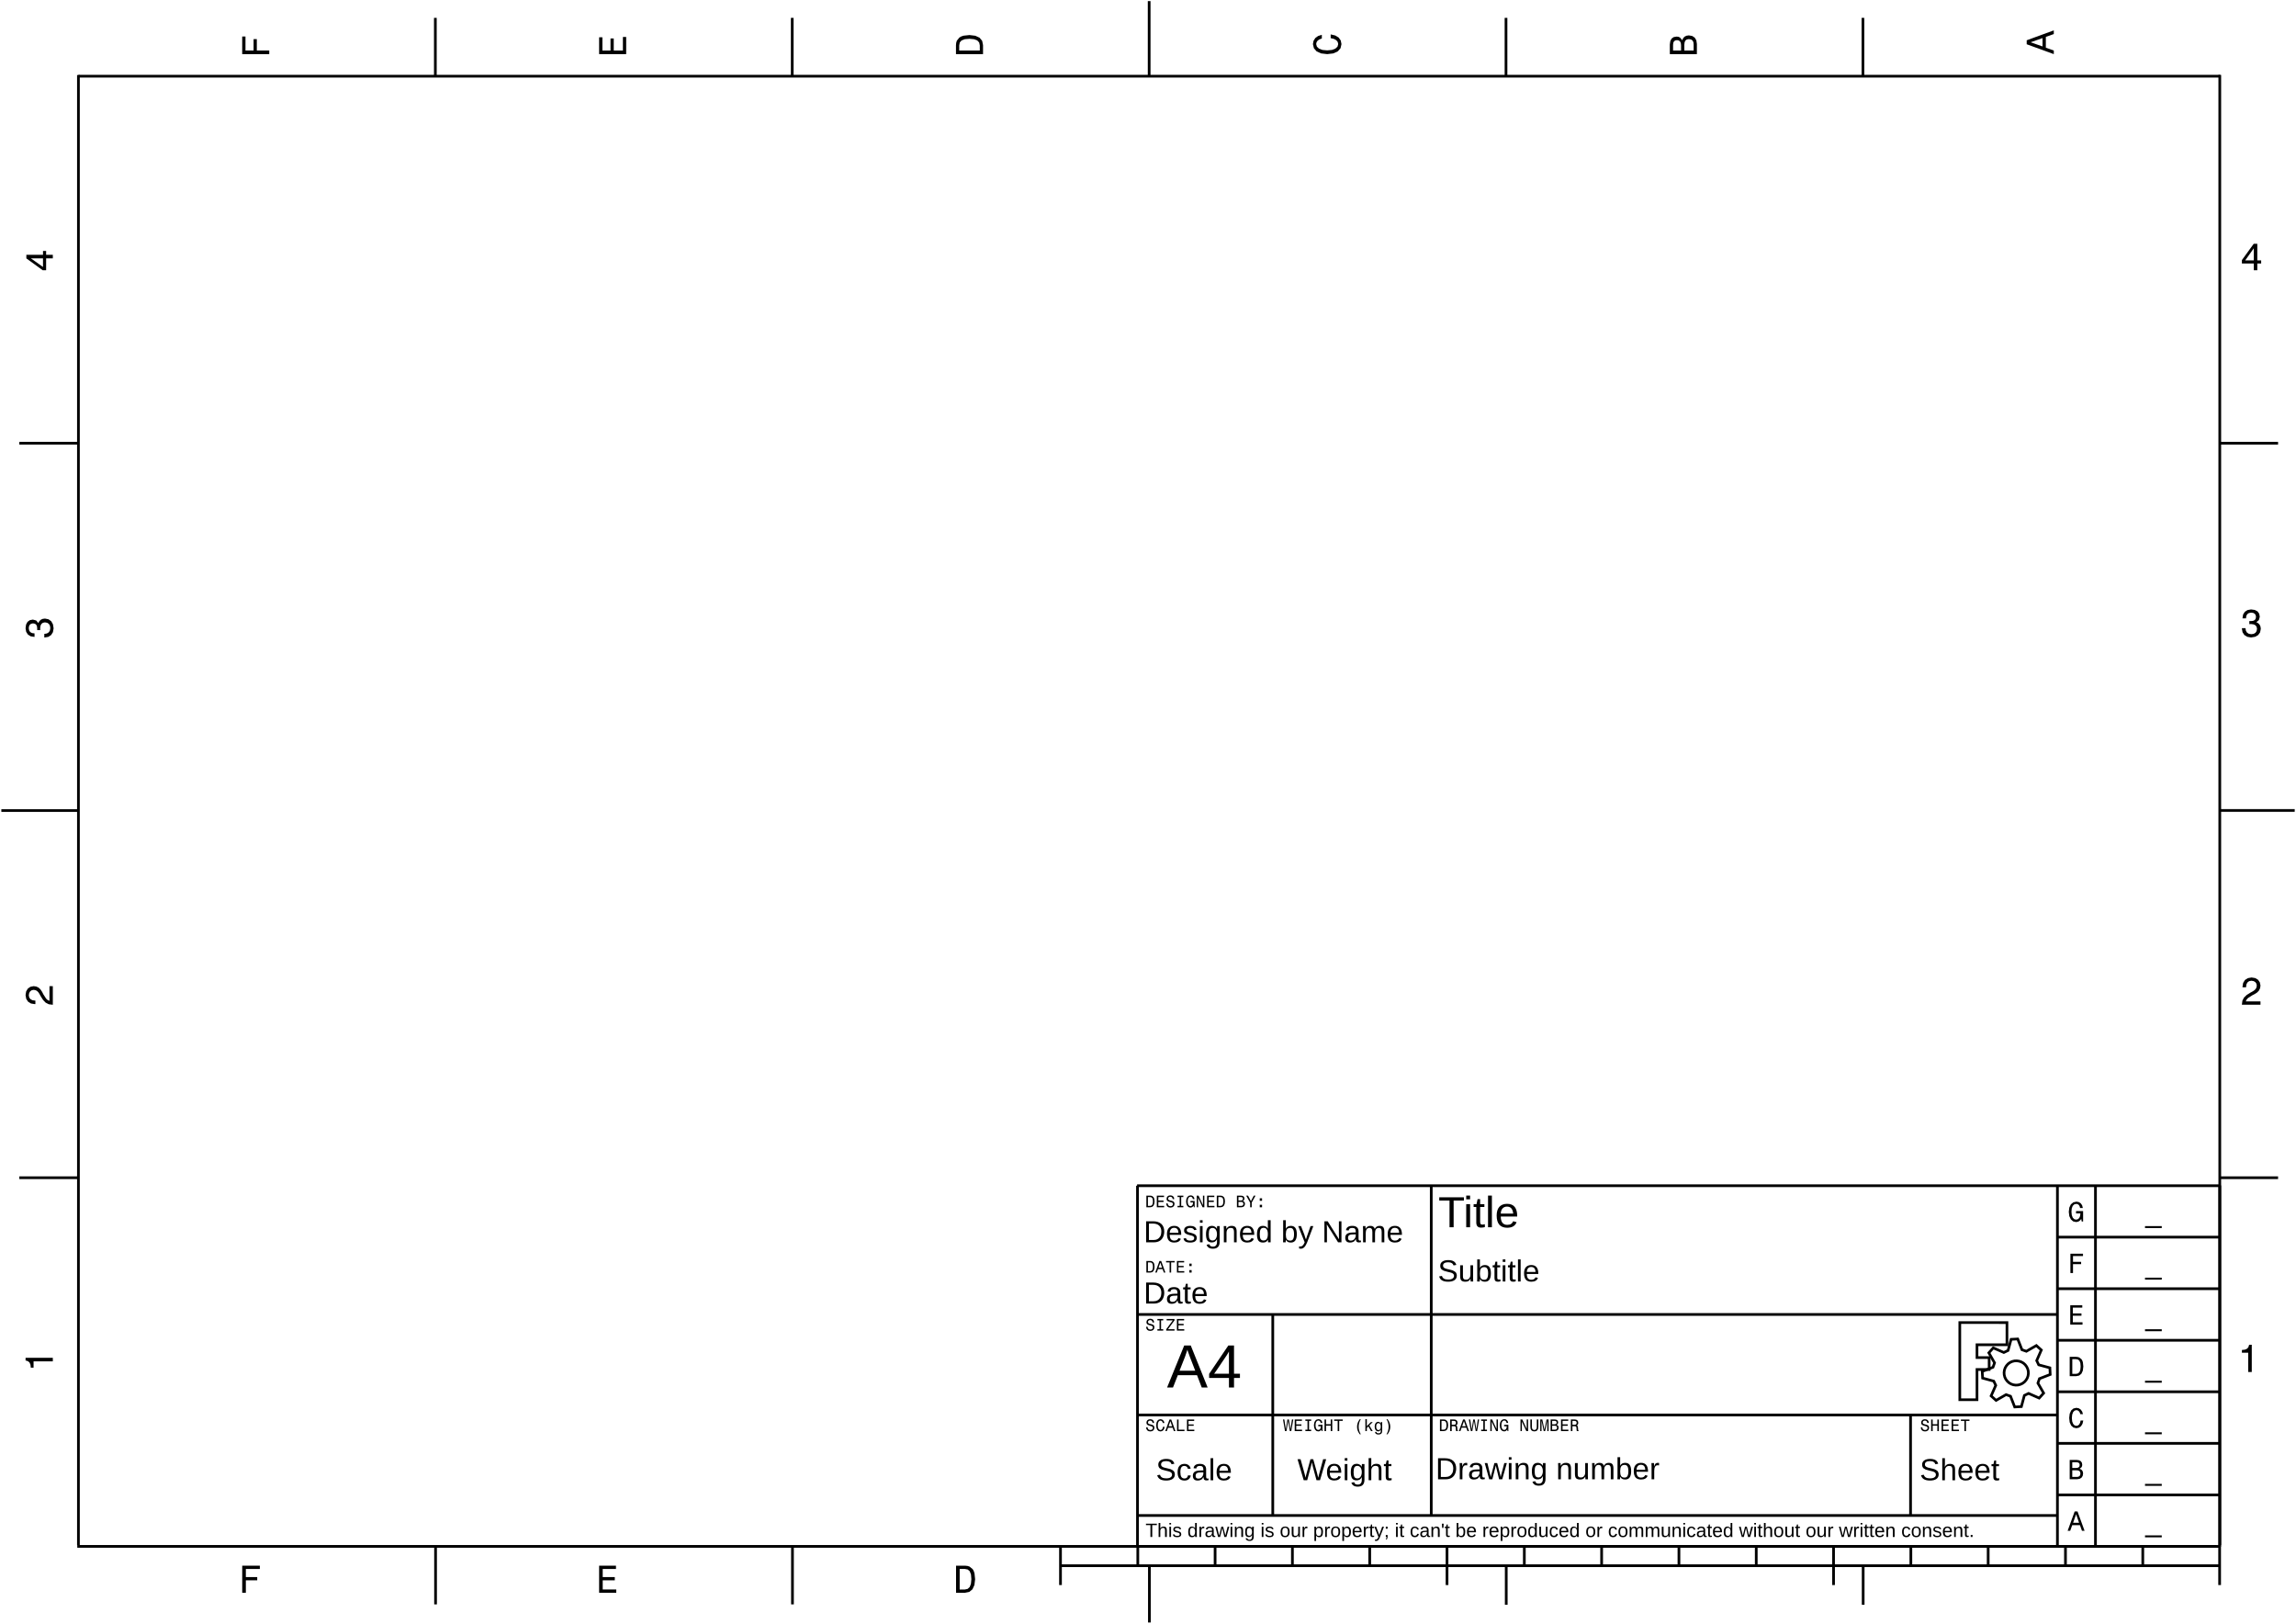
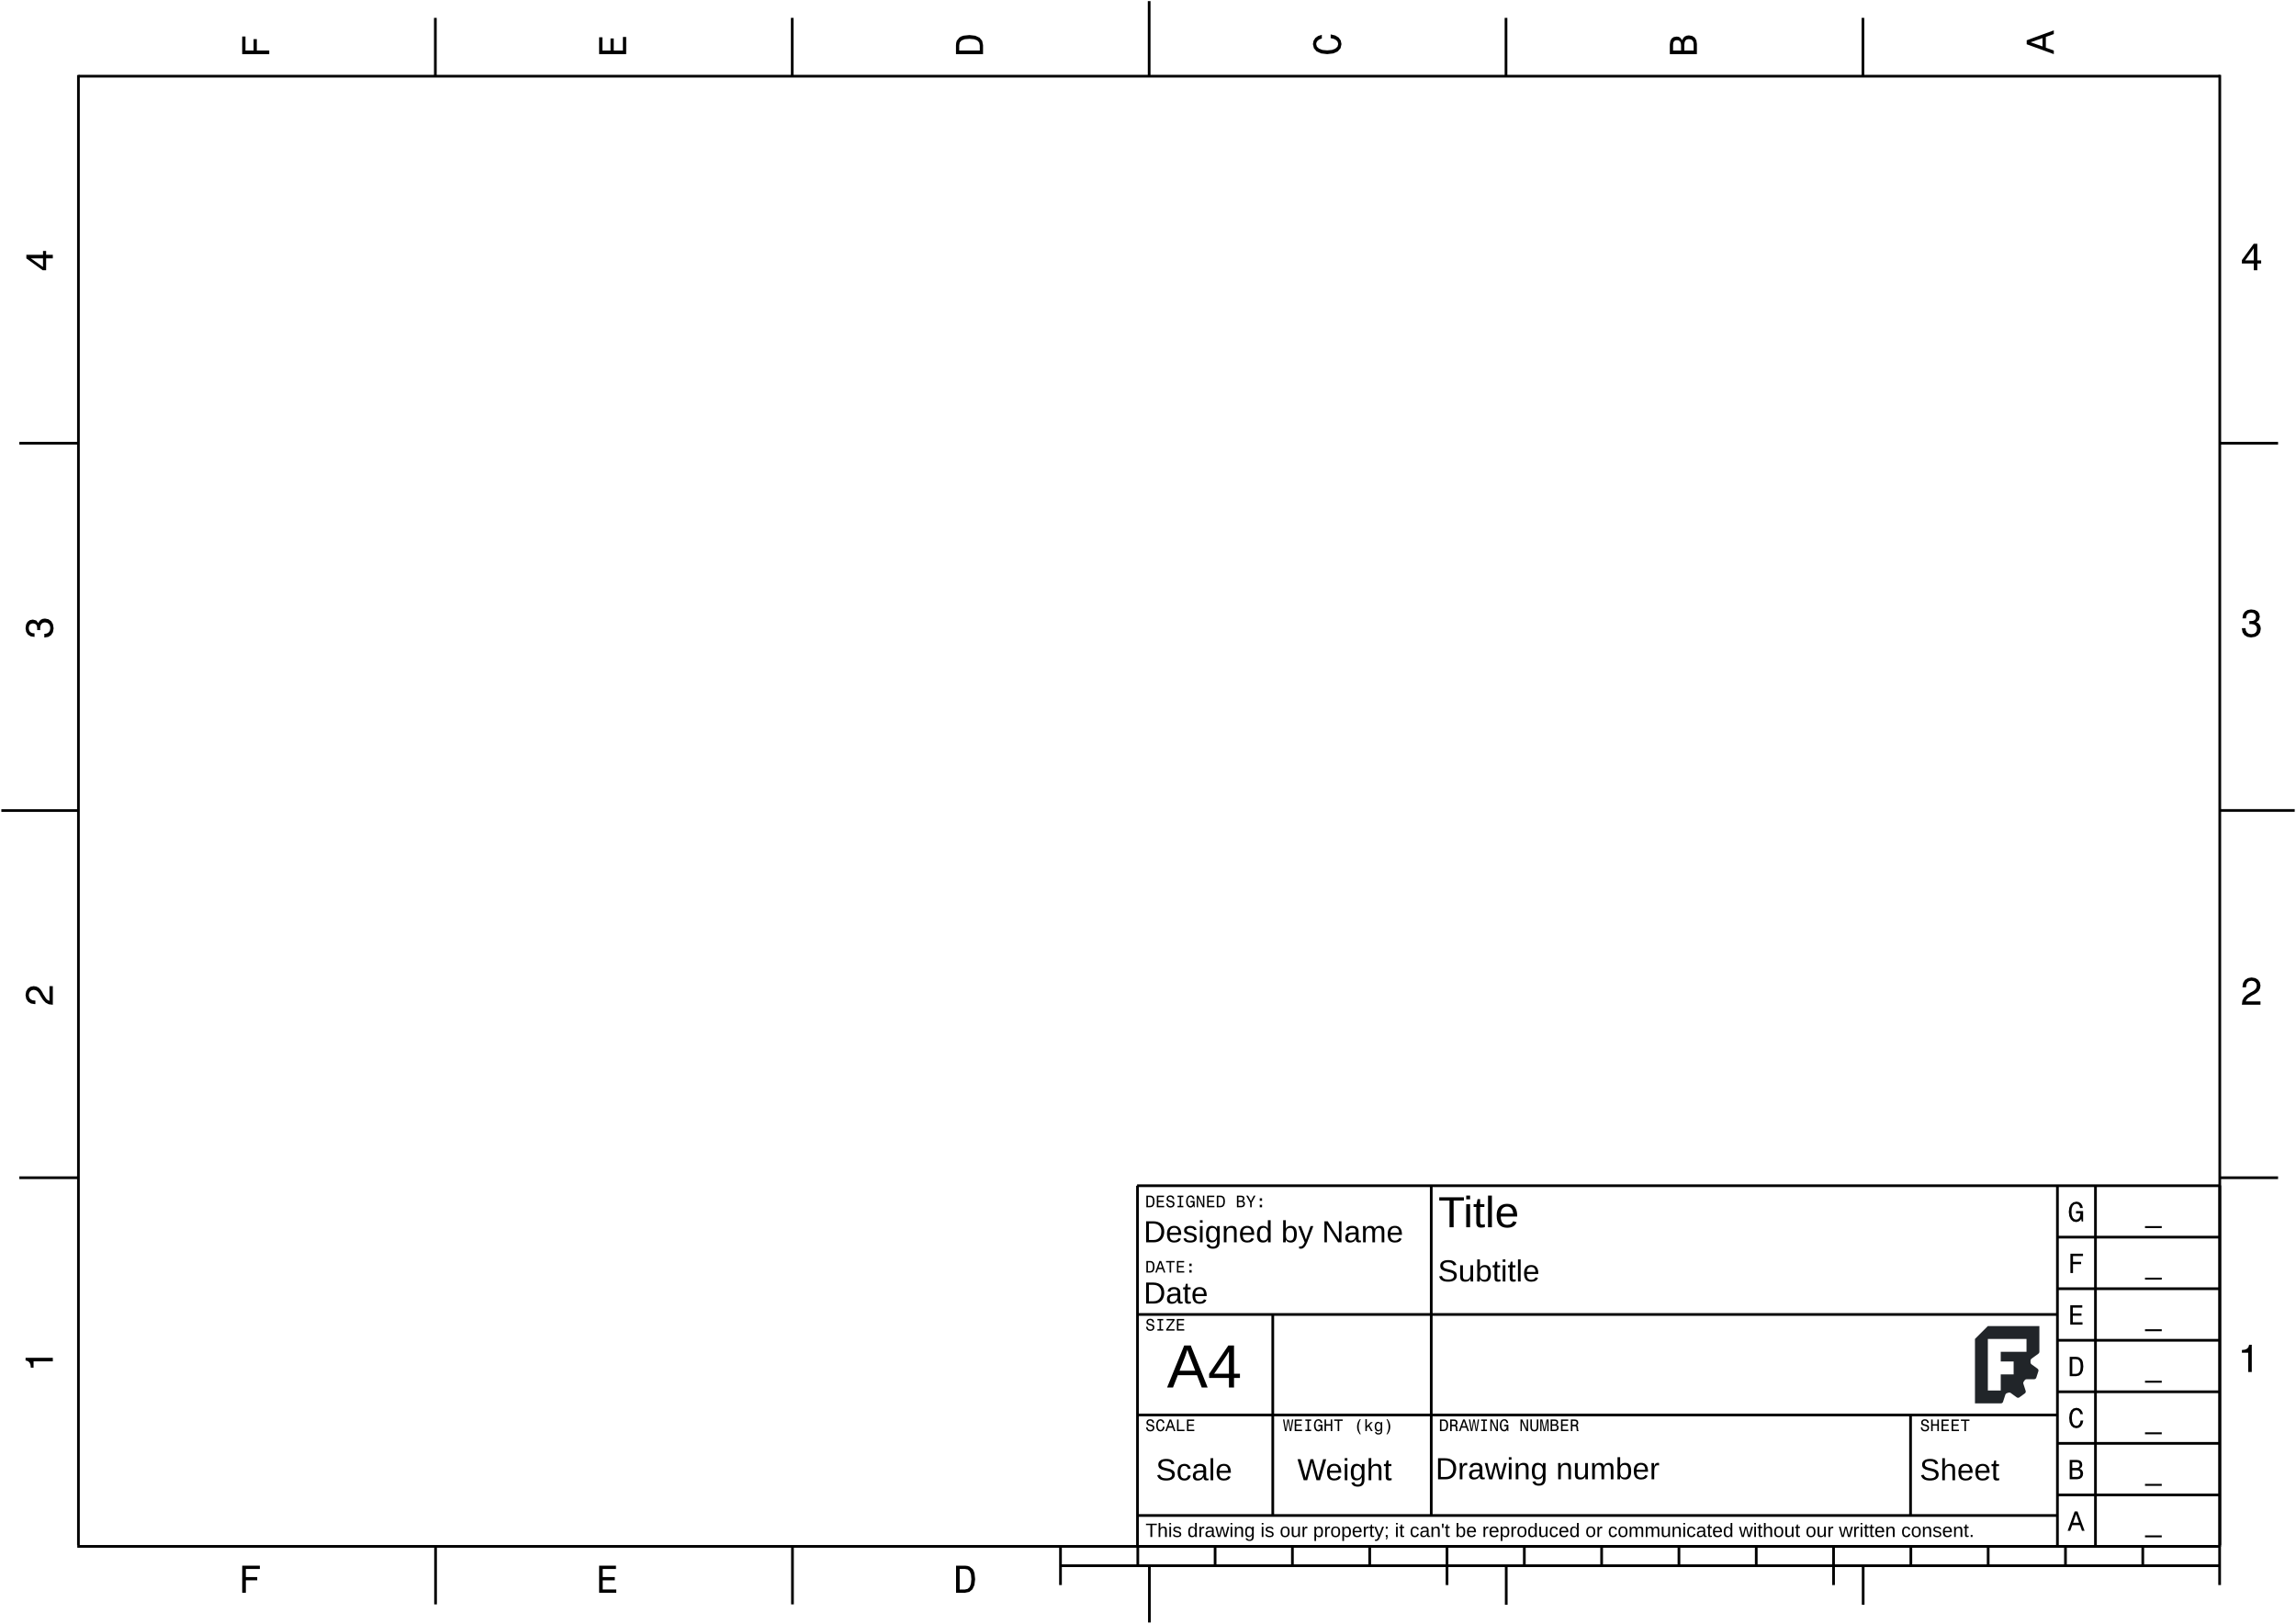
<svg xmlns="http://www.w3.org/2000/svg" xmlns:ns1="https://www.freecad.org/wiki/index.php?title=Svg_Namespace" id="svg2" width="297mm" height="210mm" version="1.1" viewBox="0 0 297 210">
+   <defs id="defs1" />
  <path id="path6" d="m9.996 200h276.71" fill="none" stroke="#000" stroke-width=".35" />
  <path id="path8" d="m287.14 199.85v-190.16" fill="none" stroke="#000" stroke-width=".35" />
  <path id="path10" d="m287.2 9.854h-277.06" fill="none" stroke="#000" stroke-width=".35" />
  <path id="path12" d="m10.145 9.705v190.15" fill="none" stroke="#000" stroke-width=".35" />
  <path id="path14" d="m148.65 9.857v-9.715" fill="none" stroke="#000" stroke-width=".35" />
  <path id="path16" d="m148.68 202.65v7.194" fill="none" stroke="#000" stroke-width=".35" />
  <path id="path18" d="m10.169 104.83h-9.994" fill="none" stroke="#000" stroke-width=".35" />
  <path id="path20" d="m287.17 104.82h9.662" fill="none" stroke="#000" stroke-width=".35" />
  <path id="path22" d="m241.01 202.44v5.112" fill="none" stroke="#000" stroke-width=".35" />
  <path id="path24" d="m56.342 200v7.5" fill="none" stroke="#000" stroke-width=".35" />
  <path id="path26" d="m194.84 202.44v5.112" fill="none" stroke="#000" stroke-width=".35" />
  <path id="path28" d="m102.51 200v7.5" fill="none" stroke="#000" stroke-width=".35" />
  <path id="path32" d="m102.48 9.852v-7.541" fill="none" stroke="#000" stroke-width=".35" />
  <path id="path34" d="m194.81 9.852v-7.541" fill="none" stroke="#000" stroke-width=".35" />
  <path id="path36" d="m56.315 9.852v-7.541" fill="none" stroke="#000" stroke-width=".35" />
  <path id="path38" d="m240.98 9.852v-7.541" fill="none" stroke="#000" stroke-width=".35" />
  <path id="path42" d="m10 57.325h-7.5" fill="none" stroke="#000" stroke-width=".35" />
  <path id="path44" d="m10 152.32h-7.5" fill="none" stroke="#000" stroke-width=".35" />
  <path id="path46" d="m287.18 57.325h7.5" fill="none" stroke="#000" stroke-width=".35" />
  <path id="path48" d="m287.18 152.32h7.5" fill="none" stroke="#000" stroke-width=".35" />
  <path id="path50" d="m137.15 202.5h150.05" fill="none" stroke="#000" stroke-width=".35" />
  <path id="path52" d="m187.18 200v5" fill="none" stroke="#000" stroke-width=".35" />
  <path id="path54" d="m237.18 200v5" fill="none" stroke="#000" stroke-width=".35" />
  <path id="path58" d="m257.18 200v2.5" fill="none" stroke="#000" stroke-width=".35" />
  <path id="path62" d="m247.18 200v2.5" fill="none" stroke="#000" stroke-width=".35" />
  <path id="path66" d="m227.18 200v2.5" fill="none" stroke="#000" stroke-width=".35" />
  <path id="path68" d="m207.18 200v2.5" fill="none" stroke="#000" stroke-width=".35" />
  <path id="path70" d="m217.18 200v2.5" fill="none" stroke="#000" stroke-width=".35" />
  <path id="path72" d="m137.18 200v5" fill="none" stroke="#000" stroke-width=".35" />
  <path id="path74" d="m287.12 200v5" fill="none" stroke="#000" stroke-width=".35" />
  <path id="path78" d="m177.18 200v2.5" fill="none" stroke="#000" stroke-width=".35" />
  <path id="path80" d="m167.18 200v2.5" fill="none" stroke="#000" stroke-width=".35" />
  <path id="path82" d="m197.18 200v2.5" fill="none" stroke="#000" stroke-width=".35" />
  <path id="path84" d="m147.18 200v2.5" fill="none" stroke="#000" stroke-width=".35" />
  <path id="path86" d="m277.18 200v2.5" fill="none" stroke="#000" stroke-width=".35" />
  <path id="path88" d="m157.18 200v2.5" fill="none" stroke="#000" stroke-width=".35" />
  <path id="path90" d="m267.18 200v2.5" fill="none" stroke="#000" stroke-width=".35" />
  <g id="g470" transform="translate(-110.92 .82999)" fill="none" stroke="#000" stroke-width=".13">
    <path id="path472" d="m234.58 5.005v1.165h3.5v-1.165l-0.111-0.55-0.338-0.409-0.549-0.252-0.752-0.091-0.766 0.081-0.303 0.101-0.242 0.141-0.328 0.409-0.081 0.267-0.03 0.303zm0.419 0.035 0.075-0.383 0.232-0.262 0.414-0.156 0.61-0.05 0.59 0.055 0.414 0.156 0.247 0.267 0.081 0.373v0.661h-2.663v-0.661z" fill="#000" fill-rule="evenodd" stroke="none" />
  </g>
  <g id="g474" transform="translate(-104.58 .94092)" fill="none" stroke="#000" stroke-width=".13">
    <path id="path476" d="m185.58 6.059v-2.219h-0.423v1.755h-1.186v-1.563h-0.418v1.563h-1.049v-1.715h-0.424v2.179h3.5z" fill="#000" fill-rule="evenodd" stroke="none" />
  </g>
  <g id="g478" transform="translate(-117.15 .7493)" fill="none" stroke="#000" stroke-width=".13">
    <path id="path480" d="m289.28 4.183 0.424 0.101 0.302 0.166 0.187 0.232 0.06 0.272-0.09 0.328-0.273 0.257-0.444 0.171-0.615 0.055-0.61-0.055-0.449-0.166-0.272-0.257-0.096-0.333 0.05-0.242 0.142-0.207 0.227-0.161 0.312-0.111v-0.479l-0.479 0.151-0.363 0.262-0.227 0.358-0.081 0.429 0.126 0.535 0.353 0.408 0.58 0.262 0.787 0.091 0.787-0.091 0.58-0.262 0.358-0.408 0.121-0.535-0.096-0.469-0.267-0.378-0.439-0.267-0.595-0.141v0.484z" fill="#000" fill-rule="evenodd" stroke="none" />
  </g>
  <g id="g482" transform="translate(-98.25 .96616)" fill="none" stroke="#000" stroke-width=".13">
    <path id="path484" d="m133.08 6.034v-0.469h-1.609v-1.473h-0.418v1.473h-1.049v-1.81h-0.424v2.28h3.5z" fill="#000" fill-rule="evenodd" stroke="none" />
  </g>
  <g id="g486" transform="translate(-123.58 .83502)" fill="none" stroke="#000" stroke-width=".13">
    <path id="path488" d="m341.19 4.37-0.292-0.353-0.197-0.091-0.242-0.03-0.379 0.066-0.272 0.197-0.166 0.318-0.061 0.444v1.246h3.5v-1.316l-0.07-0.469-0.207-0.348-0.328-0.217-0.444-0.076-0.297 0.045-0.247 0.121-0.182 0.197-0.116 0.267zm-0.156 0.646v0.686h-1.034v-0.726l0.03-0.272 0.091-0.192 0.156-0.116 0.232-0.04 0.232 0.045 0.162 0.121 0.1 0.207 0.031 0.287zm1.629-0.111v0.797h-1.206v-0.751l0.036-0.318 0.105-0.227 0.182-0.136 0.262-0.045 0.278 0.045 0.191 0.126 0.116 0.212 0.036 0.298z" fill="#000" fill-rule="evenodd" stroke="none" />
  </g>
  <g id="g494" transform="translate(-129.91 .46686)" fill="none" stroke="#000" stroke-width=".13">
    <path id="path496" d="m395.58 6.533v-0.464l-1.029-0.368v-1.397l1.029-0.368v-0.474l-3.505 1.281v0.514l3.505 1.276zm-1.457-0.994-1.544-0.54 1.544-0.54v1.079z" fill="#000" fill-rule="evenodd" stroke="none" />
  </g>
  <g id="g502" transform="translate(0,-30.221)" fill="none" stroke="#000" stroke-width=".13">
    <path id="path504" d="m5.734 112.67h0.035l0.484-0.081 0.363-0.237 0.232-0.373 0.086-0.494-0.086-0.525-0.222-0.393-0.353-0.252-0.454-0.091-0.298 0.04-0.242 0.111-0.187 0.182-0.136 0.242-0.272-0.328-0.434-0.116-0.393 0.076-0.298 0.217-0.187 0.353-0.066 0.484 0.081 0.454 0.222 0.348 0.353 0.227 0.469 0.075h0.035v-0.449l-0.323-0.04-0.232-0.131-0.141-0.212-0.05-0.297 0.04-0.263 0.106-0.191 0.171-0.116 0.232-0.046 0.247 0.046 0.166 0.121 0.101 0.211 0.03 0.288-0.005 0.197h0.398l-0.01-0.247 0.045-0.318 0.121-0.237 0.197-0.141 0.257-0.051 0.293 0.056 0.217 0.146 0.136 0.232 0.045 0.307-0.05 0.318-0.151 0.232-0.242 0.146-0.333 0.056v0.464z" fill="#000" fill-rule="evenodd" stroke="none" />
  </g>
  <g id="g506" transform="translate(0,-56.881)" fill="none" stroke="#000" stroke-width=".13">
    <path id="path508" d="m6.833 186.83v-2.406h-0.434v1.901l-0.237-0.106-0.197-0.181-0.358-0.56-0.151-0.298-0.217-0.332-0.252-0.237-0.298-0.137-0.338-0.05-0.424 0.086-0.333 0.237-0.212 0.363-0.076 0.469 0.086 0.484 0.237 0.368 0.378 0.237 0.499 0.081h0.071v-0.459h-0.04l-0.343-0.045-0.252-0.137-0.161-0.216-0.055-0.288 0.05-0.292 0.126-0.217 0.197-0.142 0.247-0.05 0.232 0.035 0.197 0.096 0.171 0.162 0.151 0.221 0.161 0.298 0.313 0.494 0.333 0.348 0.403 0.207 0.509 0.066h0.015z" fill="#000" fill-rule="evenodd" stroke="none" />
  </g>
  <g id="g510" transform="translate(-123.73 -30.884)" fill="none" stroke="#000" stroke-width=".13">
    <path id="path512" d="m413.73 112.13v0.035l0.081 0.484 0.237 0.363 0.373 0.232 0.494 0.086 0.525-0.086 0.393-0.222 0.252-0.353 0.091-0.454-0.04-0.297-0.111-0.242-0.182-0.187-0.242-0.136 0.328-0.272 0.116-0.434-0.076-0.393-0.217-0.298-0.353-0.186-0.484-0.066-0.454 0.081-0.348 0.222-0.227 0.353-0.075 0.469v0.035h0.449l0.04-0.323 0.131-0.232 0.212-0.141 0.297-0.05 0.263 0.04 0.191 0.106 0.116 0.171 0.046 0.232-0.046 0.247-0.121 0.167-0.211 0.101-0.288 0.03-0.197-5e-3v0.398l0.247-0.01 0.318 0.046 0.237 0.121 0.141 0.196 0.051 0.257-0.056 0.293-0.146 0.217-0.232 0.136-0.307 0.045-0.318-0.05-0.232-0.151-0.146-0.242-0.056-0.333h-0.464z" fill="#000" fill-rule="evenodd" stroke="none" />
  </g>
  <g id="g514" transform="translate(-123.77 -57.483)" fill="none" stroke="#000" stroke-width=".13">
    <path id="path516" d="m413.77 187.43h2.406v-0.434h-1.901l0.106-0.237 0.181-0.196 0.56-0.358 0.298-0.152 0.332-0.216 0.237-0.253 0.137-0.297 0.05-0.338-0.086-0.424-0.237-0.333-0.363-0.211-0.469-0.076-0.484 0.086-0.368 0.237-0.237 0.378-0.081 0.499v0.071h0.459v-0.04l0.045-0.343 0.137-0.253 0.217-0.161 0.287-0.055 0.292 0.05 0.217 0.126 0.142 0.197 0.05 0.247-0.035 0.232-0.096 0.197-0.162 0.171-0.221 0.151-0.298 0.162-0.494 0.312-0.348 0.333-0.207 0.404-0.066 0.509v0.015z" fill="#000" fill-rule="evenodd" stroke="none" />
  </g>
  <g id="g518" transform="translate(0,-3.5108)" fill="none" stroke="#000" stroke-width=".13">
    <path id="path520" d="m6.833 36.923v-0.454h-0.867v-0.499h-0.403v0.499h-2.154v0.459l2.113 1.533h0.444v-1.538h0.867zm-1.271 1.115-1.568-1.115h1.568v1.115z" fill="#000" fill-rule="evenodd" stroke="none" />
  </g>
  <g id="g522" transform="translate(0,-83.82)" fill="none" stroke="#000" stroke-width=".13">
    <path id="path524" d="m6.833 259.89v-0.459h-3.525v0.343l0.308 0.091 0.207 0.181 0.121 0.278 0.04 0.383h0.358v-0.817h2.491z" fill="#000" fill-rule="evenodd" stroke="none" />
  </g>
  <g id="g526" transform="translate(-123.74 -4.0832)" fill="none" stroke="#000" stroke-width=".13">
    <path id="path528" d="m415.28 39.033h0.454v-0.867h0.5v-0.404h-0.5v-2.153h-0.459l-1.533 2.113v0.444h1.538v0.867zm-1.114-1.271 1.114-1.568v1.568h-1.114z" fill="#000" fill-rule="evenodd" stroke="none" />
  </g>
  <g id="g530" transform="translate(-124.09 -84.183)" fill="none" stroke="#000" stroke-width=".13">
    <path id="path532" d="m414.91 261.63h0.459v-3.525h-0.343l-0.091 0.308-0.181 0.206-0.277 0.121-0.384 0.041v0.358h0.817v2.491z" fill="#000" fill-rule="evenodd" stroke="none" />
  </g>
  <g id="g482-7" transform="matrix(0 1 -1 0 37.367 72.917)" fill="none" stroke="#000" stroke-width=".13">
    <path id="path484-3" d="m133.08 6.034v-0.469h-1.609v-1.473h-0.418v1.473h-1.049v-1.81h-0.424v2.28h3.5z" fill="#000" fill-rule="evenodd" stroke="none" />
  </g>
  <g id="g474-4" transform="matrix(0 1 -1 0 83.559 20.417)" fill="none" stroke="#000" stroke-width=".13">
    <path id="path476-2" d="m185.58 6.059v-2.219h-0.423v1.755h-1.186v-1.563h-0.418v1.563h-1.049v-1.715h-0.424v2.179h3.5z" fill="#000" fill-rule="evenodd" stroke="none" />
  </g>
  <g id="g470-7" transform="matrix(0 1 -1 0 129.84 -32.083)" fill="none" stroke="#000" stroke-width=".13">
    <path id="path472-0" d="m234.58 5.005v1.165h3.5v-1.165l-0.111-0.55-0.338-0.409-0.549-0.252-0.752-0.091-0.766 0.081-0.303 0.101-0.242 0.141-0.328 0.409-0.081 0.267-0.03 0.303zm0.419 0.035 0.075-0.383 0.232-0.262 0.414-0.156 0.61-0.05 0.59 0.055 0.414 0.156 0.247 0.267 0.081 0.373v0.661h-2.663v-0.661z" fill="#000" fill-rule="evenodd" stroke="none" />
  </g>
  <g id="g4419" transform="translate(-153.06 .054004)">
    <path id="path92" d="m300.15 199.95h140.09" fill="none" stroke="#000" stroke-width=".35" />
    <path id="path94" d="m300.2 199.99v-46.69" fill="none" stroke="#000" stroke-width=".35" />
    <path id="path96" d="m300.15 153.3h140.09" fill="none" stroke="#000" stroke-width=".35" />
    <path id="path98" d="m440.2 153.26v46.727" fill="none" stroke="#000" stroke-width=".35" />
    <path id="path100" d="m300.15 195.95h119.07" fill="none" stroke="#000" stroke-width=".35" />
    <path id="path102" d="m300.15 182.95h119.07" fill="none" stroke="#000" stroke-width=".35" />
    <path id="path104" d="m300.15 169.95h119.07" fill="none" stroke="#000" stroke-width=".35" />
    <path id="path108" d="m419.17 193.29h21.055" fill="none" stroke="#000" stroke-width=".35" />
    <path id="path110" d="m419.17 186.62h21.055" fill="none" stroke="#000" stroke-width=".35" />
    <path id="path112" d="m419.17 179.95h21.055" fill="none" stroke="#000" stroke-width=".35" />
    <path id="path114" d="m419.17 173.29h21.055" fill="none" stroke="#000" stroke-width=".35" />
    <path id="path116" d="m419.17 166.62h21.055" fill="none" stroke="#000" stroke-width=".35" />
    <path id="path118" d="m419.17 159.95h21.055" fill="none" stroke="#000" stroke-width=".35" />
    <path id="path124" d="m317.7 195.95v-26" fill="none" stroke="#000" stroke-width=".35" />
    <path id="path126" d="m338.2 195.99v-42.795" fill="none" stroke="#000" stroke-width=".35" />
    <path id="path128" d="m400.2 195.95v-13" fill="none" stroke="#000" stroke-width=".35" />
    <path id="path130" d="m419.2 199.99v-46.727" fill="none" stroke="#000" stroke-width=".35" />
    <path id="path132" d="m424.12 199.99v-46.727" fill="none" stroke="#000" stroke-width=".35" />
    <g id="g538" transform="matrix(1 0 0 1 80.199 -87.047)" fill="none" stroke="#000" stroke-width=".13">
      <path id="path540" d="m221.31 271.59h-0.197l0.044 0.23 0.108 0.168 0.166 0.102 0.225 0.036 0.223-0.034 0.166-0.095 0.106-0.149 0.039-0.197-0.033-0.177-0.09-0.115-0.147-0.075-0.197-0.057-0.169-0.041-0.11-0.047-0.063-0.069-0.019-0.109 0.019-0.097 0.057-0.073 0.086-0.05 0.119-0.017 0.121 0.021 0.095 0.059 0.063 0.097 0.03 0.132h0.197v-4e-3l-0.035-0.204-0.101-0.151-0.16-0.095-0.217-0.032-0.194 0.032-0.151 0.091-0.098 0.14-0.034 0.182 0.028 0.162 0.082 0.11 0.13 0.074 0.177 0.056 0.175 0.049 0.132 0.048 0.08 0.069 0.028 0.113-0.026 0.114-0.067 0.087-0.102 0.054-0.131 0.017-0.147-0.024-0.113-0.069-0.071-0.112-0.024-0.15zm1.993-0.062-0.043 0.181-0.072 0.13-0.099 0.08-0.117 0.026-0.14-0.039-0.111-0.117-0.073-0.19-0.024-0.264 0.024-0.261 0.071-0.192 0.111-0.117 0.142-0.041 0.104 0.021 0.089 0.061 0.069 0.097 0.047 0.134h0.206l-0.065-0.205-0.113-0.156-0.153-0.097-0.184-0.035-0.229 0.054-0.175 0.152-0.112 0.248-0.039 0.337 0.039 0.338 0.112 0.248 0.175 0.154 0.229 0.051 0.201-0.041 0.162-0.114 0.115-0.188 0.06-0.255h-0.207zm0.294 0.557h0.199l0.157-0.441h0.599l0.158 0.441h0.203l-0.549-1.502h-0.22l-0.547 1.502zm0.426-0.624 0.231-0.662 0.231 0.662h-0.462zm1.093 0.624h0.964v-0.181h-0.765v-1.319h-0.199v1.5zm1.286 0h0.951v-0.181h-0.752v-0.508h0.67v-0.179h-0.67v-0.45h0.735v-0.182h-0.934v1.5z" fill="#000" fill-rule="evenodd" stroke="none" />
    </g>
    <g id="g546" transform="matrix(1 0 0 1 78.041 -87.047)" fill="none" stroke="#000" stroke-width=".13">
      <path id="path548" d="m241.24 272.08h0.19l0.216-1.301 0.223 1.301h0.182l0.263-1.502h-0.173l-0.186 1.278-0.213-1.278h-0.189l-0.209 1.278-0.186-1.278h-0.177l0.259 1.502zm1.256 0h0.951v-0.181h-0.752v-0.508h0.67v-0.179h-0.67v-0.45h0.735v-0.182h-0.934v1.5zm1.655-0.181h-0.276v0.181h0.752v-0.181h-0.277v-1.137h0.277v-0.182h-0.752v0.182h0.276v1.137zm1.797-0.02 0.036 0.201h0.108v-0.81h-0.546v0.184h0.337v0.013l-0.026 0.198-0.069 0.147-0.106 0.093-0.132 0.031-0.147-0.039-0.115-0.117-0.073-0.192-0.026-0.264 0.024-0.262 0.073-0.192 0.117-0.117 0.158-0.041 0.108 0.022 0.088 0.06 0.065 0.102 0.037 0.136h0.214l-0.056-0.207-0.106-0.156-0.149-0.095-0.188-0.035-0.247 0.054-0.186 0.158-0.118 0.249-0.042 0.33 0.042 0.333 0.118 0.249 0.175 0.158 0.221 0.051 0.123-0.017 0.11-0.043 0.095-0.076 0.083-0.106zm0.404 0.201h0.201v-0.704h0.601v0.704h0.199v-1.5h-0.199v0.612h-0.601v-0.612h-0.201v1.5zm1.703 0h0.199v-1.318h0.454v-0.182h-1.109v0.182h0.456v1.318zm2.86 0.418h0.136l-0.124-0.23-0.086-0.239-0.054-0.253-0.017-0.255 0.017-0.255 0.054-0.251 0.086-0.242 0.124-0.229h-0.136l-0.158 0.237-0.111 0.236-0.064 0.246-0.02 0.258 0.02 0.259 0.064 0.244 0.111 0.236 0.158 0.238zm0.721-0.418h0.191v-0.408l0.198-0.192 0.342 0.6h0.214l-0.426-0.732 0.437-0.428h-0.24l-0.525 0.523v-0.914h-0.191v1.551zm2.179-0.051v-1.109h-0.181v0.188l-0.15-0.171-0.09-0.043-0.102-0.015-0.184 0.043-0.142 0.121-0.093 0.194-0.033 0.262 0.033 0.264 0.093 0.194 0.142 0.123 0.184 0.041 0.104-0.015 0.086-0.039 0.152-0.164v0.164l-0.018 0.13-0.047 0.093-0.091 0.054-0.136 0.02-0.119-0.013-0.084-0.033-0.05-0.056-0.015-0.076h-0.184v9e-3l0.028 0.138 0.087 0.104 0.138 0.067 0.188 0.024 0.225-0.033 0.149-0.09 0.084-0.158 0.026-0.218zm-0.778-0.53 0.019-0.192 0.059-0.143 0.091-0.084 0.121-0.031 0.127 0.031 0.095 0.084 0.059 0.143 0.021 0.192-0.021 0.197-0.059 0.14-0.095 0.087-0.127 0.028-0.121-0.028-0.091-0.087-0.059-0.142-0.019-0.195zm1.468 0.999 0.155-0.238 0.11-0.236 0.065-0.244 0.022-0.259-0.022-0.258-0.065-0.246-0.11-0.236-0.155-0.237h-0.137l0.121 0.229 0.087 0.242 0.052 0.251 0.019 0.255-0.019 0.255-0.052 0.253-0.089 0.239-0.119 0.23h0.137z" fill="#000" fill-rule="evenodd" stroke="none" />
    </g>
    <g id="g550" transform="matrix(1 0 0 1 73.175 -87.047)" fill="none" stroke="#000" stroke-width=".13">
      <path id="path552" d="m266.65 270.58h-0.499v1.5h0.499l0.236-0.047 0.175-0.145 0.108-0.236 0.039-0.322-0.035-0.328-0.043-0.13-0.06-0.104-0.175-0.14-0.115-0.035-0.13-0.013zm-0.015 0.18 0.165 0.032 0.112 0.1 0.067 0.177 0.022 0.261-0.024 0.253-0.067 0.178-0.115 0.105-0.16 0.035h-0.283v-1.141h0.283zm0.837 1.32h0.201v-0.633h0.205l0.151 7e-3 0.095 0.03 0.052 0.071 0.022 0.128 0.011 0.194 0.013 0.128 0.026 0.075h0.227v-0.041l-0.05-0.06-0.017-0.113-0.016-0.242-0.036-0.179-0.05-0.056-0.078-0.041 0.087-0.054 0.06-0.076 0.039-0.095 0.013-0.115-0.03-0.181-0.087-0.136-0.142-0.082-0.195-0.029h-0.501v1.5zm0.445-1.316 0.132 0.013 0.093 0.041 0.058 0.076 0.02 0.119-0.022 0.125-0.058 0.076-0.1 0.039-0.136 0.01h-0.231v-0.499h0.244zm0.681 1.316h0.199l0.157-0.441h0.599l0.158 0.441h0.203l-0.549-1.502h-0.22l-0.547 1.502zm0.426-0.624 0.231-0.662 0.231 0.662h-0.462zm1.124 0.624h0.19l0.216-1.301 0.222 1.301h0.182l0.264-1.502h-0.173l-0.186 1.278-0.214-1.278h-0.188l-0.21 1.278-0.186-1.278h-0.177l0.26 1.502zm1.61-0.181h-0.277v0.181h0.752v-0.181h-0.276v-1.137h0.276v-0.182h-0.752v0.182h0.277v1.137zm0.908 0.181h0.179v-1.229l0.575 1.229h0.231v-1.5h-0.181v1.23l-0.569-1.23h-0.235v1.5zm2.189-0.201 0.037 0.201h0.108v-0.81h-0.547v0.184h0.337v0.013l-0.026 0.198-0.069 0.147-0.106 0.093-0.132 0.031-0.147-0.039-0.114-0.117-0.074-0.192-0.026-0.264 0.024-0.262 0.074-0.192 0.116-0.117 0.158-0.041 0.108 0.022 0.089 0.06 0.065 0.102 0.036 0.136h0.214l-0.056-0.207-0.106-0.156-0.149-0.095-0.188-0.035-0.246 0.054-0.186 0.158-0.119 0.249-0.041 0.33 0.041 0.333 0.119 0.249 0.175 0.158 0.22 0.051 0.124-0.017 0.11-0.043 0.095-0.076 0.082-0.106zm1.714 0.201h0.179v-1.229l0.575 1.229h0.232v-1.5h-0.182v1.23l-0.568-1.23h-0.236v1.5zm1.277-0.57 0.031 0.27 0.095 0.192 0.16 0.111 0.231 0.038 0.229-0.038 0.16-0.111 0.095-0.19 0.032-0.272v-0.93h-0.201v0.941l-0.019 0.183-0.058 0.132-0.1 0.078-0.138 0.026-0.143-0.026-0.099-0.078-0.059-0.129-0.017-0.186v-0.941h-0.199v0.93zm1.278 0.57h0.166v-1.361l0.281 1.361h0.186l0.279-1.361v1.361h0.168v-1.5h-0.263l-0.277 1.323-0.274-1.323h-0.266v1.5zm2.111-0.81 0.152-0.125 0.039-0.085 0.013-0.103-0.029-0.163-0.084-0.116-0.136-0.072-0.19-0.026h-0.534v1.5h0.564l0.201-0.03 0.149-0.088 0.093-0.141 0.033-0.19-0.02-0.128-0.052-0.106-0.084-0.077-0.115-0.05zm-0.276-0.067h-0.294v-0.443h0.311l0.117 0.013 0.082 0.039 0.05 0.067 0.017 0.099-0.02 0.1-0.051 0.069-0.089 0.043-0.123 0.013zm0.047 0.698h-0.341v-0.517h0.322l0.136 0.016 0.097 0.045 0.059 0.078 0.019 0.112-0.019 0.119-0.054 0.082-0.091 0.05-0.128 0.015zm0.806 0.179h0.951v-0.181h-0.752v-0.508h0.67v-0.179h-0.67v-0.45h0.735v-0.182h-0.934v1.5zm1.273 0h0.202v-0.633h0.205l0.151 7e-3 0.095 0.03 0.052 0.071 0.022 0.128 0.011 0.194 0.012 0.128 0.026 0.075h0.227v-0.041l-0.049-0.06-0.018-0.113-0.015-0.242-0.037-0.179-0.049-0.056-0.078-0.041 0.086-0.054 0.061-0.076 0.039-0.095 0.013-0.115-0.03-0.181-0.087-0.136-0.143-0.082-0.194-0.029h-0.502v1.5zm0.446-1.316 0.132 0.013 0.093 0.041 0.058 0.076 0.019 0.119-0.021 0.125-0.059 0.076-0.099 0.039-0.136 0.01h-0.231v-0.499h0.244z" fill="#000" fill-rule="evenodd" stroke="none" />
    </g>
    <g id="g554" transform="matrix(1 0 0 1 35.412 -87.047)" fill="none" stroke="#000" stroke-width=".13">
      <path id="path556" d="m366.31 271.59h-0.197l0.044 0.23 0.108 0.168 0.166 0.102 0.225 0.036 0.223-0.034 0.166-0.095 0.106-0.149 0.039-0.197-0.033-0.177-0.09-0.115-0.147-0.075-0.197-0.057-0.169-0.041-0.11-0.047-0.063-0.069-0.019-0.108 0.019-0.098 0.057-0.073 0.086-0.05 0.119-0.017 0.121 0.021 0.095 0.059 0.063 0.097 0.03 0.132h0.197v-4e-3l-0.035-0.204-0.101-0.151-0.16-0.095-0.217-0.032-0.194 0.032-0.151 0.091-0.098 0.14-0.034 0.182 0.028 0.162 0.082 0.11 0.13 0.074 0.177 0.056 0.175 0.049 0.132 0.048 0.08 0.069 0.028 0.113-0.026 0.114-0.067 0.087-0.102 0.054-0.131 0.017-0.147-0.024-0.113-0.069-0.071-0.112-0.024-0.15zm1.141 0.495h0.201v-0.704h0.601v0.704h0.199v-1.5h-0.199v0.612h-0.601v-0.612h-0.201v1.5zm1.349 0h0.951v-0.181h-0.752v-0.508h0.67v-0.179h-0.67v-0.45h0.735v-0.182h-0.934v1.5zm1.301 0h0.951v-0.181h-0.752v-0.508h0.67v-0.179h-0.67v-0.45h0.735v-0.182h-0.934v1.5zm1.656 0h0.199v-1.318h0.453v-0.182h-1.108v0.182h0.456v1.318z" fill="#000" fill-rule="evenodd" stroke="none" />
    </g>
    <g id="g558" transform="matrix(1 0 0 1 80.199 -87.047)" fill="none" stroke="#000" stroke-width=".13">
      <path id="path560" d="m221.31 258.59h-0.197l0.044 0.23 0.108 0.168 0.166 0.102 0.225 0.036 0.223-0.034 0.166-0.095 0.106-0.149 0.039-0.197-0.033-0.177-0.09-0.115-0.147-0.075-0.197-0.057-0.169-0.041-0.11-0.047-0.063-0.069-0.019-0.109 0.019-0.097 0.057-0.073 0.086-0.05 0.119-0.017 0.121 0.021 0.095 0.059 0.063 0.097 0.03 0.132h0.197v-4e-3l-0.035-0.204-0.101-0.151-0.16-0.095-0.217-0.032-0.194 0.032-0.151 0.091-0.098 0.14-0.034 0.182 0.028 0.162 0.082 0.11 0.13 0.074 0.177 0.056 0.175 0.049 0.132 0.048 0.08 0.069 0.028 0.113-0.026 0.114-0.067 0.087-0.102 0.054-0.131 0.017-0.147-0.024-0.113-0.069-0.071-0.112-0.024-0.15zm1.543 0.314h-0.276v0.181h0.752v-0.181h-0.277v-1.137h0.277v-0.182h-0.752v0.182h0.276v1.137zm0.863 0.181h1.076v-0.181h-0.839l0.839-1.148v-0.171h-1.018v0.182h0.793l-0.851 1.146v0.172zm1.385 0h0.951v-0.181h-0.752v-0.508h0.67v-0.179h-0.67v-0.45h0.735v-0.182h-0.934v1.5z" fill="#000" fill-rule="evenodd" stroke="none" />
    </g>
    <g id="g570" transform="matrix(1 0 0 1 80.199 -87.047)" fill="none" stroke="#000" stroke-width=".13">
      <path id="path572" d="m221.65 250.08h-0.499v1.5h0.499l0.236-0.047 0.175-0.145 0.108-0.236 0.039-0.322-0.035-0.328-0.043-0.13-0.06-0.104-0.175-0.14-0.115-0.035-0.13-0.013zm-0.015 0.18 0.165 0.032 0.112 0.1 0.067 0.177 0.022 0.261-0.024 0.253-0.067 0.178-0.115 0.105-0.16 0.035h-0.283v-1.141h0.283zm0.662 1.32h0.199l0.157-0.441h0.599l0.158 0.441h0.203l-0.549-1.502h-0.22l-0.547 1.502zm0.425-0.624 0.232-0.662 0.231 0.662h-0.463zm1.433 0.624h0.199v-1.318h0.454v-0.182h-1.109v0.182h0.456v1.318zm0.947 0h0.951v-0.181h-0.752v-0.508h0.67v-0.179h-0.67v-0.45h0.735v-0.182h-0.934v1.5zm1.606 0h0.298v-0.322h-0.298v0.322zm0-0.838h0.298v-0.322h-0.298v0.322z" fill="#000" fill-rule="evenodd" stroke="none" />
    </g>
    <g id="g578" transform="matrix(1 0 0 1 80.199 -72.994)" fill="none" stroke="#000" stroke-width=".13">
      <path id="path580" d="m221.65 227.58h-0.499v1.5h0.499l0.236-0.047 0.175-0.145 0.108-0.236 0.039-0.322-0.035-0.328-0.043-0.13-0.06-0.104-0.175-0.14-0.115-0.035-0.13-0.013zm-0.015 0.18 0.165 0.032 0.112 0.1 0.067 0.177 0.022 0.261-0.024 0.253-0.067 0.178-0.115 0.105-0.16 0.035h-0.283v-1.141h0.283zm0.865 1.32h0.951v-0.181h-0.752v-0.508h0.67v-0.179h-0.67v-0.45h0.735v-0.182h-0.934v1.5zm1.413-0.495h-0.196l0.043 0.23 0.108 0.168 0.166 0.102 0.225 0.036 0.223-0.034 0.166-0.095 0.106-0.149 0.039-0.197-0.032-0.177-0.091-0.115-0.147-0.075-0.197-0.057-0.168-0.041-0.111-0.047-0.062-0.069-0.02-0.109 0.02-0.097 0.056-0.073 0.086-0.05 0.119-0.017 0.121 0.021 0.095 0.059 0.063 0.097 0.03 0.132h0.197v-5e-3l-0.035-0.203-0.101-0.151-0.16-0.095-0.216-0.032-0.195 0.032-0.151 0.091-0.097 0.14-0.035 0.182 0.028 0.162 0.082 0.11 0.13 0.074 0.177 0.056 0.175 0.049 0.132 0.048 0.08 0.069 0.028 0.113-0.026 0.114-0.067 0.087-0.101 0.054-0.132 0.017-0.147-0.024-0.112-0.069-0.072-0.112-0.024-0.15zm1.544 0.314h-0.277v0.181h0.752v-0.181h-0.277v-1.137h0.277v-0.182h-0.752v0.182h0.277v1.137zm1.796-0.02 0.037 0.201h0.108v-0.81h-0.547v0.184h0.337v0.013l-0.026 0.198-0.069 0.147-0.106 0.093-0.132 0.031-0.147-0.039-0.114-0.117-0.074-0.192-0.026-0.264 0.024-0.262 0.073-0.192 0.117-0.117 0.158-0.041 0.108 0.022 0.089 0.06 0.064 0.102 0.037 0.136h0.214l-0.056-0.207-0.106-0.156-0.149-0.095-0.188-0.035-0.247 0.054-0.185 0.158-0.119 0.249-0.041 0.33 0.041 0.333 0.119 0.249 0.175 0.158 0.22 0.051 0.123-0.017 0.111-0.043 0.095-0.076 0.082-0.106zm0.413 0.201h0.179v-1.229l0.575 1.229h0.231v-1.5h-0.181v1.23l-0.569-1.23h-0.235v1.5zm1.34 0h0.951v-0.181h-0.752v-0.508h0.67v-0.179h-0.67v-0.45h0.734v-0.182h-0.933v1.5zm1.753-1.5h-0.5v1.5h0.5l0.235-0.047 0.175-0.145 0.108-0.236 0.039-0.322-0.034-0.328-0.044-0.13-0.06-0.104-0.175-0.14-0.115-0.035-0.129-0.013zm-0.016 0.18 0.165 0.032 0.112 0.1 0.067 0.177 0.022 0.261-0.024 0.253-0.067 0.178-0.115 0.105-0.16 0.035h-0.283v-1.141h0.283zm2.89 0.51 0.152-0.125 0.038-0.085 0.013-0.104-0.028-0.162-0.084-0.116-0.136-0.072-0.19-0.026h-0.534v1.5h0.564l0.201-0.03 0.149-0.088 0.093-0.141 0.032-0.19-0.019-0.128-0.052-0.106-0.084-0.077-0.115-0.05zm-0.276-0.067h-0.294v-0.443h0.311l0.117 0.013 0.082 0.039 0.049 0.067 0.018 0.099-0.02 0.1-0.052 0.069-0.088 0.043-0.123 0.013zm0.047 0.698h-0.341v-0.517h0.322l0.136 0.016 0.097 0.045 0.058 0.078 0.02 0.112-0.02 0.119-0.054 0.082-0.09 0.05-0.128 0.015zm1.373 0.179v-0.607l0.492-0.895h-0.224l-0.37 0.711-0.374-0.711h-0.24l0.515 0.908v0.594h0.201zm1.039 0h0.299v-0.322h-0.299v0.322zm0-0.838h0.299v-0.322h-0.299v0.322z" fill="#000" fill-rule="evenodd" stroke="none" />
    </g>
    <g id="g594" transform="matrix(1 0 0 1 34.119 -87.047)" fill="none" stroke="#000" stroke-width=".13">
      <path id="path596" d="m386.4 284.98h0.331l0.263-0.735h0.998l0.263 0.735h0.339l-0.915-2.503h-0.368l-0.911 2.503zm0.71-1.041 0.385-1.102 0.385 1.102h-0.77z" fill="#000" fill-rule="evenodd" stroke="none" />
    </g>
    <g id="g598" transform="matrix(1 0 0 1 31.608 -87.047)" fill="none" stroke="#000" stroke-width=".13">
      <path id="path600" d="m398.92 285.57v0.252h2.168v-0.252h-2.168z" fill="#000" fill-rule="evenodd" stroke="none" />
    </g>
    <g id="g602" transform="matrix(1 0 0 1 34.119 -87.047)" fill="none" stroke="#000" stroke-width=".13">
      <path id="path604" d="m387.95 276.96 0.252-0.209 0.065-0.141 0.022-0.173-0.047-0.27-0.14-0.194-0.227-0.119-0.317-0.044h-0.89v2.5h0.94l0.335-0.05 0.249-0.148 0.155-0.234 0.054-0.317-0.033-0.212-0.086-0.177-0.141-0.13-0.191-0.082zm-0.461-0.112h-0.49v-0.739h0.519l0.195 0.022 0.136 0.065 0.083 0.112 0.029 0.165-0.032 0.166-0.087 0.115-0.147 0.072-0.206 0.022zm0.079 1.163h-0.569v-0.86h0.537l0.227 0.025 0.162 0.075 0.097 0.13 0.033 0.187-0.033 0.199-0.09 0.136-0.151 0.083-0.213 0.025z" fill="#000" fill-rule="evenodd" stroke="none" />
    </g>
    <g id="g606" transform="matrix(1 0 0 1 31.608 -87.047)" fill="none" stroke="#000" stroke-width=".13">
      <path id="path608" d="m398.92 278.91v0.253h2.168v-0.253h-2.168z" fill="#000" fill-rule="evenodd" stroke="none" />
    </g>
    <g id="g610" transform="matrix(1 0 0 1 34.119 -87.047)" fill="none" stroke="#000" stroke-width=".13">
      <path id="path612" d="m388.08 270.71-0.072 0.303-0.119 0.216-0.166 0.133-0.195 0.044-0.234-0.065-0.183-0.195-0.123-0.317-0.04-0.439 0.04-0.436 0.119-0.321 0.184-0.194 0.237-0.069 0.173 0.036 0.148 0.101 0.115 0.162 0.08 0.224h0.342l-0.108-0.343-0.188-0.259-0.255-0.162-0.307-0.058-0.381 0.09-0.292 0.253-0.188 0.414-0.064 0.562 0.064 0.562 0.188 0.414 0.292 0.256 0.381 0.086 0.335-0.068 0.271-0.191 0.191-0.314 0.1-0.425h-0.345z" fill="#000" fill-rule="evenodd" stroke="none" />
    </g>
    <g id="g614" transform="matrix(1 0 0 1 31.608 -87.047)" fill="none" stroke="#000" stroke-width=".13">
      <path id="path616" d="m398.92 272.24v0.252h2.168v-0.252h-2.168z" fill="#000" fill-rule="evenodd" stroke="none" />
    </g>
    <g id="g618" transform="matrix(1 0 0 1 34.119 -87.047)" fill="none" stroke="#000" stroke-width=".13">
      <path id="path620" d="m387.5 262.48h-0.832v2.5h0.832l0.393-0.079 0.292-0.242 0.18-0.392 0.065-0.537-0.058-0.547-0.072-0.217-0.101-0.172-0.292-0.235-0.19-0.057-0.217-0.022zm-0.025 0.299 0.274 0.054 0.187 0.166 0.112 0.295 0.036 0.436-0.04 0.422-0.111 0.295-0.191 0.176-0.267 0.058h-0.472v-1.902h0.472z" fill="#000" fill-rule="evenodd" stroke="none" />
    </g>
    <g id="g622" transform="matrix(1 0 0 1 31.608 -87.047)" fill="none" stroke="#000" stroke-width=".13">
      <path id="path624" d="m398.92 265.57v0.252h2.168v-0.252h-2.168z" fill="#000" fill-rule="evenodd" stroke="none" />
    </g>
    <g id="g626" transform="matrix(1 0 0 1 34.119 -87.047)" fill="none" stroke="#000" stroke-width=".13">
      <path id="path628" d="m386.74 258.31h1.585v-0.302h-1.254v-0.847h1.117v-0.299h-1.117v-0.749h1.225v-0.303h-1.556v2.5z" fill="#000" fill-rule="evenodd" stroke="none" />
    </g>
    <g id="g630" transform="matrix(1 0 0 1 31.608 -87.047)" fill="none" stroke="#000" stroke-width=".13">
      <path id="path632" d="m398.92 258.91v0.253h2.168v-0.253h-2.168z" fill="#000" fill-rule="evenodd" stroke="none" />
    </g>
    <g id="g634" transform="matrix(1 0 0 1 34.119 -87.047)" fill="none" stroke="#000" stroke-width=".13">
      <path id="path636" d="m386.76 251.64h0.335v-1.149h1.051v-0.299h-1.051v-0.75h1.293v-0.302h-1.628v2.5z" fill="#000" fill-rule="evenodd" stroke="none" />
    </g>
    <g id="g638" transform="matrix(1 0 0 1 31.608 -87.047)" fill="none" stroke="#000" stroke-width=".13">
      <path id="path640" d="m398.92 252.24v0.252h2.168v-0.252h-2.168z" fill="#000" fill-rule="evenodd" stroke="none" />
    </g>
    <g id="g642" transform="matrix(1 0 0 1 34.119 -87.047)" fill="none" stroke="#000" stroke-width=".13">
      <path id="path644" d="m388.16 244.64 0.061 0.335h0.181v-1.351h-0.912v0.306h0.562v0.022l-0.043 0.331-0.115 0.245-0.177 0.155-0.22 0.051-0.245-0.065-0.19-0.195-0.123-0.32-0.043-0.44 0.039-0.436 0.123-0.32 0.194-0.195 0.263-0.068 0.181 0.036 0.147 0.101 0.108 0.169 0.062 0.227h0.356l-0.093-0.346-0.177-0.259-0.249-0.159-0.313-0.057-0.411 0.09-0.309 0.263-0.199 0.414-0.068 0.551 0.068 0.555 0.199 0.414 0.291 0.263 0.368 0.087 0.205-0.029 0.184-0.072 0.158-0.126 0.137-0.177z" fill="#000" fill-rule="evenodd" stroke="none" />
    </g>
    <g id="g646" transform="matrix(1 0 0 1 31.608 -87.047)" fill="none" stroke="#000" stroke-width=".13">
      <path id="path648" d="m398.92 245.57v0.252h2.168v-0.252h-2.168z" fill="#000" fill-rule="evenodd" stroke="none" />
    </g>
    <text id="text4183" x="301.236" y="198.727" fill="#000000" font-family="Arial" style="line-height:0%">
      <tspan id="tspan4185" x="301.236" y="198.727" font-size="2.5px" style="line-height:1.25">This drawing is our property; it can't be reproduced or communicated without our written consent.</tspan>
    </text>
    <text id="text4415" x="304.012" y="179.4" fill="#000000" font-family="Arial" style="line-height:0%">
      <tspan id="tspan4417" x="304.012" y="179.4" font-size="7.902px" style="line-height:1.25">A4</tspan>
    </text>
-     <g id="layer1" transform="matrix(.21138 0 0 .21138 405.73 169.73)">
-       <g id="g3813" transform="matrix(.85064 0 0 .85064 187.83 -.196)" fill="none" stroke="#000" stroke-width="1.91">
-         <path id="rect3663" d="m-216.14 7.271v55.5h12.375v-21.719h8.75v-8.562h-8.75v-9.242h21.555v-15.946l-33.93-0.031z" />
-         <path id="path3659" d="m-161.05 23.812-7.198 4.13-3.179-1.103-3.033-7.751-4.771 0.251-2.176 8.015-3.046 1.458-7.596-3.323-3.208 3.565 4.13 7.198-1.129 3.169-7.751 3.033 0.276 4.78 8.015 2.176 1.458 3.046-3.348 7.587 3.565 3.208 7.198-4.13 3.195 1.138 3.007 7.741 4.805-0.267 2.151-8.024 3.046-1.458 7.612 3.358 3.208-3.565-4.13-7.198 1.112-3.204 7.741-3.007-0.241-4.796-8.024-2.151-1.458-3.046 3.332-7.621zm-10.781 11.804 1.478 0.857 1.28 1.161 1.025 1.385 0.737 1.54 0.433 1.66 0.072 1.702-0.246 1.701-0.561 1.615-0.892 1.494-1.126 1.264-1.385 1.025-1.54 0.737-1.66 0.433-1.711 0.097-1.701-0.246-1.615-0.561-1.494-0.892-1.255-1.151-1.034-1.36-0.737-1.54-0.424-1.686-0.097-1.711 0.246-1.701 0.561-1.615 0.883-1.468 1.135-1.29 1.385-1.025 1.54-0.737 1.686-0.424 1.702-0.072 1.701 0.246 1.615 0.561z" />
-       </g>
-     </g>
+     <path id="path10-4" style="fill:#212529;fill-opacity:1;fill-rule:evenodd;stroke:none;stroke-width:0.7;stroke-linecap:square" d="m 257.14,171.504 -1.667,1.667 v 8.333 h 3.354 c 0.126,0 0.238,-0.082 0.277,-0.202 l 0.301,-0.928 c 0.029,-0.089 0.098,-0.158 0.187,-0.187 l 0.232,-0.076 c 0.089,-0.029 0.187,-0.013 0.262,0.042 l 0.789,0.574 c 0.102,0.074 0.241,0.074 0.343,0 l 0.707,-0.514 c 0.102,-0.074 0.145,-0.206 0.106,-0.326 l -0.301,-0.929 c -0.029,-0.089 -0.013,-0.186 0.042,-0.261 l 0.143,-0.197 c 0.055,-0.076 0.143,-0.12 0.236,-0.12 h 0.976 c 0.126,2e-5 0.238,-0.082 0.278,-0.202 l 0.27,-0.832 c 0.039,-0.12 -0.003,-0.252 -0.106,-0.326 l -0.789,-0.574 c -0.076,-0.055 -0.12,-0.143 -0.12,-0.236 v -0.244 c 0,-0.093 0.045,-0.181 0.12,-0.236 l 0.905,-0.658 c 0.076,-0.055 0.12,-0.143 0.12,-0.236 V 171.504 Z m 0,1.667 h 5 v 1.667 h -3.333 v 1.25 h 1.667 v 1.667 h -1.667 v 2.083 h -1.667 z" transform="translate(153.06,-0.054004)" />
  </g>
  <g id="g3298" fill="#000000" font-family="Arial" letter-spacing="0px" word-spacing="0px">
    <text id="text3266" x="147.931" y="160.672" style="line-height:0%" ns1:editable="Designed_by_Name" ns1:autofill="author">
      <tspan id="tspan3268" x="147.931" y="160.672" font-size="3.95px" style="line-height:1.25">Designed by Name</tspan>
    </text>
    <text id="text3270" x="147.931" y="168.591" style="line-height:0%" ns1:editable="FC-Date" ns1:autofill="date">
      <tspan id="tspan3272" x="147.931" y="168.591" font-size="3.95px" style="line-height:1.25">Date</tspan>
    </text>
    <text id="text3274" x="154.462" y="191.452" text-align="center" text-anchor="middle" style="line-height:0%" ns1:editable="FC-SC" ns1:autofill="scale">
      <tspan id="tspan3276" x="154.462" y="191.452" font-size="3.95px" style="line-height:1.25">Scale</tspan>
    </text>
    <text id="text3278" x="173.942" y="191.447" text-align="center" text-anchor="middle" style="line-height:0%" ns1:editable="Weight">
      <tspan id="tspan3280" x="173.942" y="191.447" font-size="3.95px" style="line-height:1.25">Weight</tspan>
    </text>
    <text id="text3282" x="186.052" y="158.726" style="line-height:0%" ns1:editable="FC-Title" ns1:autofill="title">
      <tspan id="tspan3284" x="186.052" y="158.726" font-size="5.644px" style="line-height:1.25">Title</tspan>
    </text>
    <text id="text3286" x="185.994" y="165.736" style="line-height:0%" ns1:editable="Subtitle">
      <tspan id="tspan3288" x="185.994" y="165.736" font-size="3.951px" style="line-height:1.25">Subtitle</tspan>
    </text>
    <text id="text3290" x="185.693" y="191.318" style="line-height:0%" ns1:editable="Drawing_number">
      <tspan id="tspan3292" x="185.693" y="191.318" font-size="3.951px" style="line-height:1.25">Drawing number</tspan>
    </text>
    <text id="text3294" x="248.325" y="191.452" style="line-height:0%" ns1:editable="FC-SH" ns1:autofill="sheet">
      <tspan id="tspan3296" x="248.325" y="191.452" font-size="3.951px" style="line-height:1.25">Sheet</tspan>
    </text>
  </g>
</svg>
